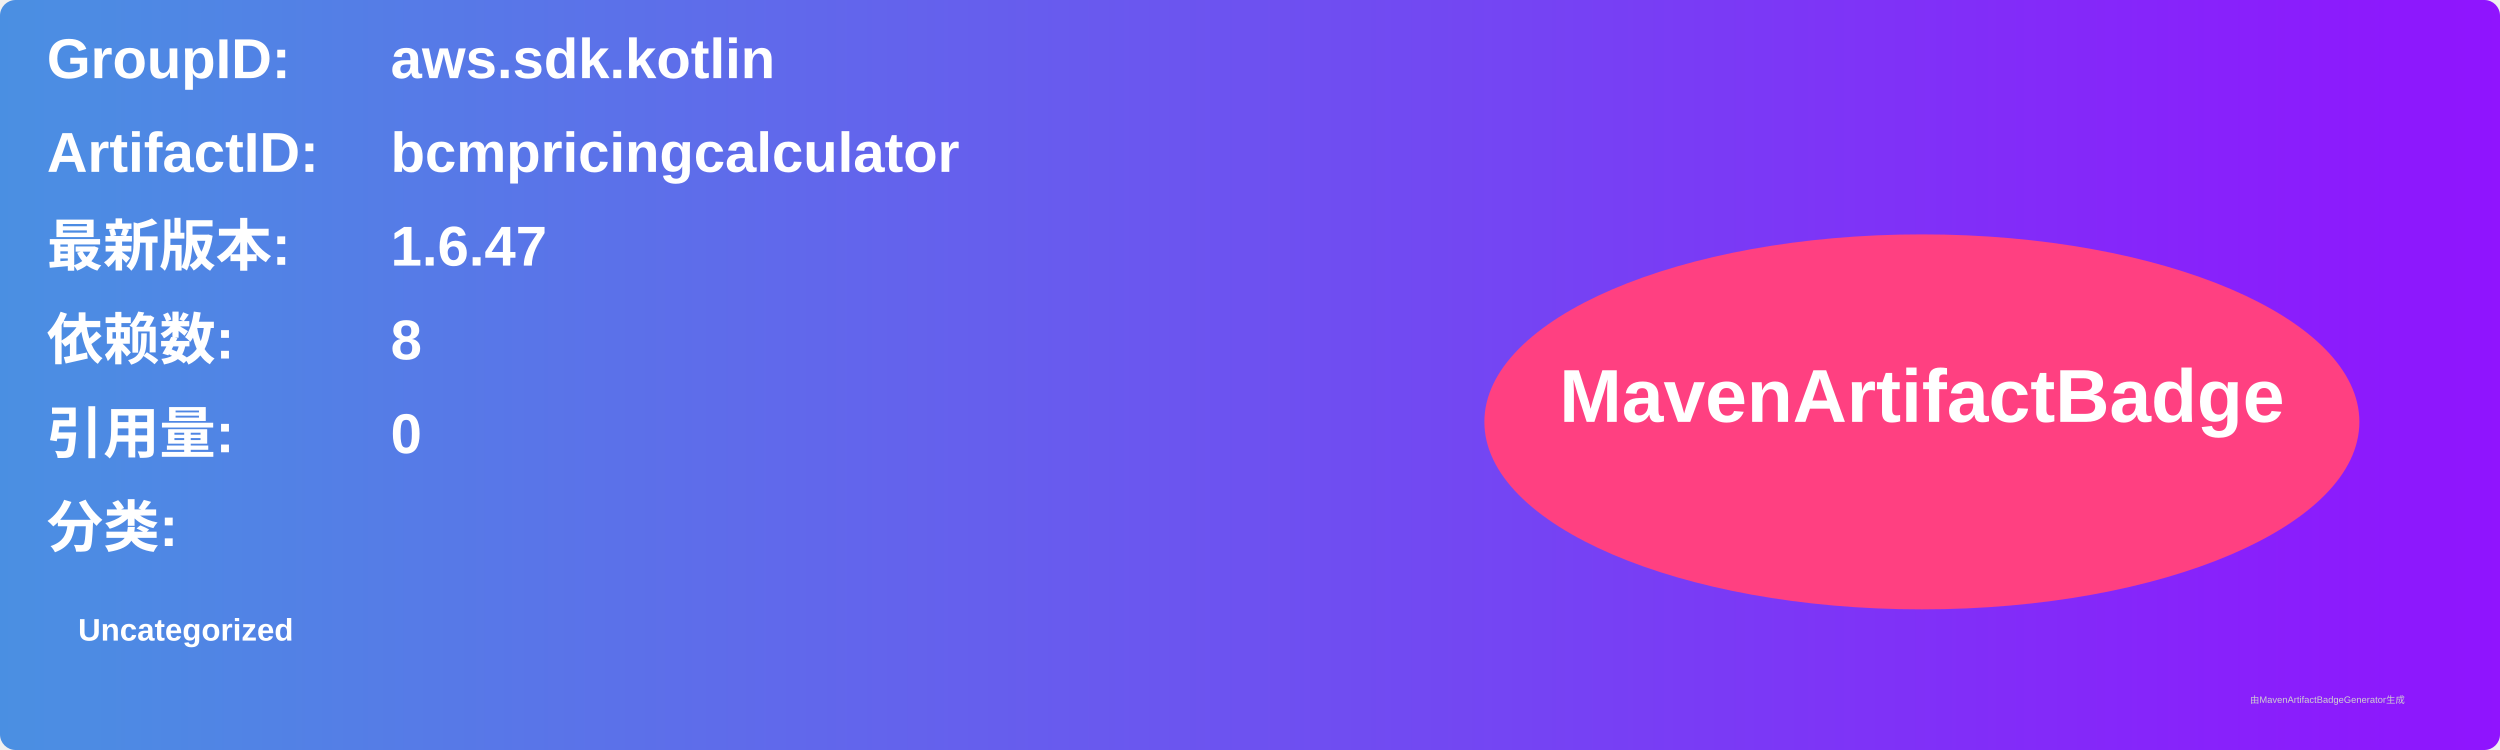
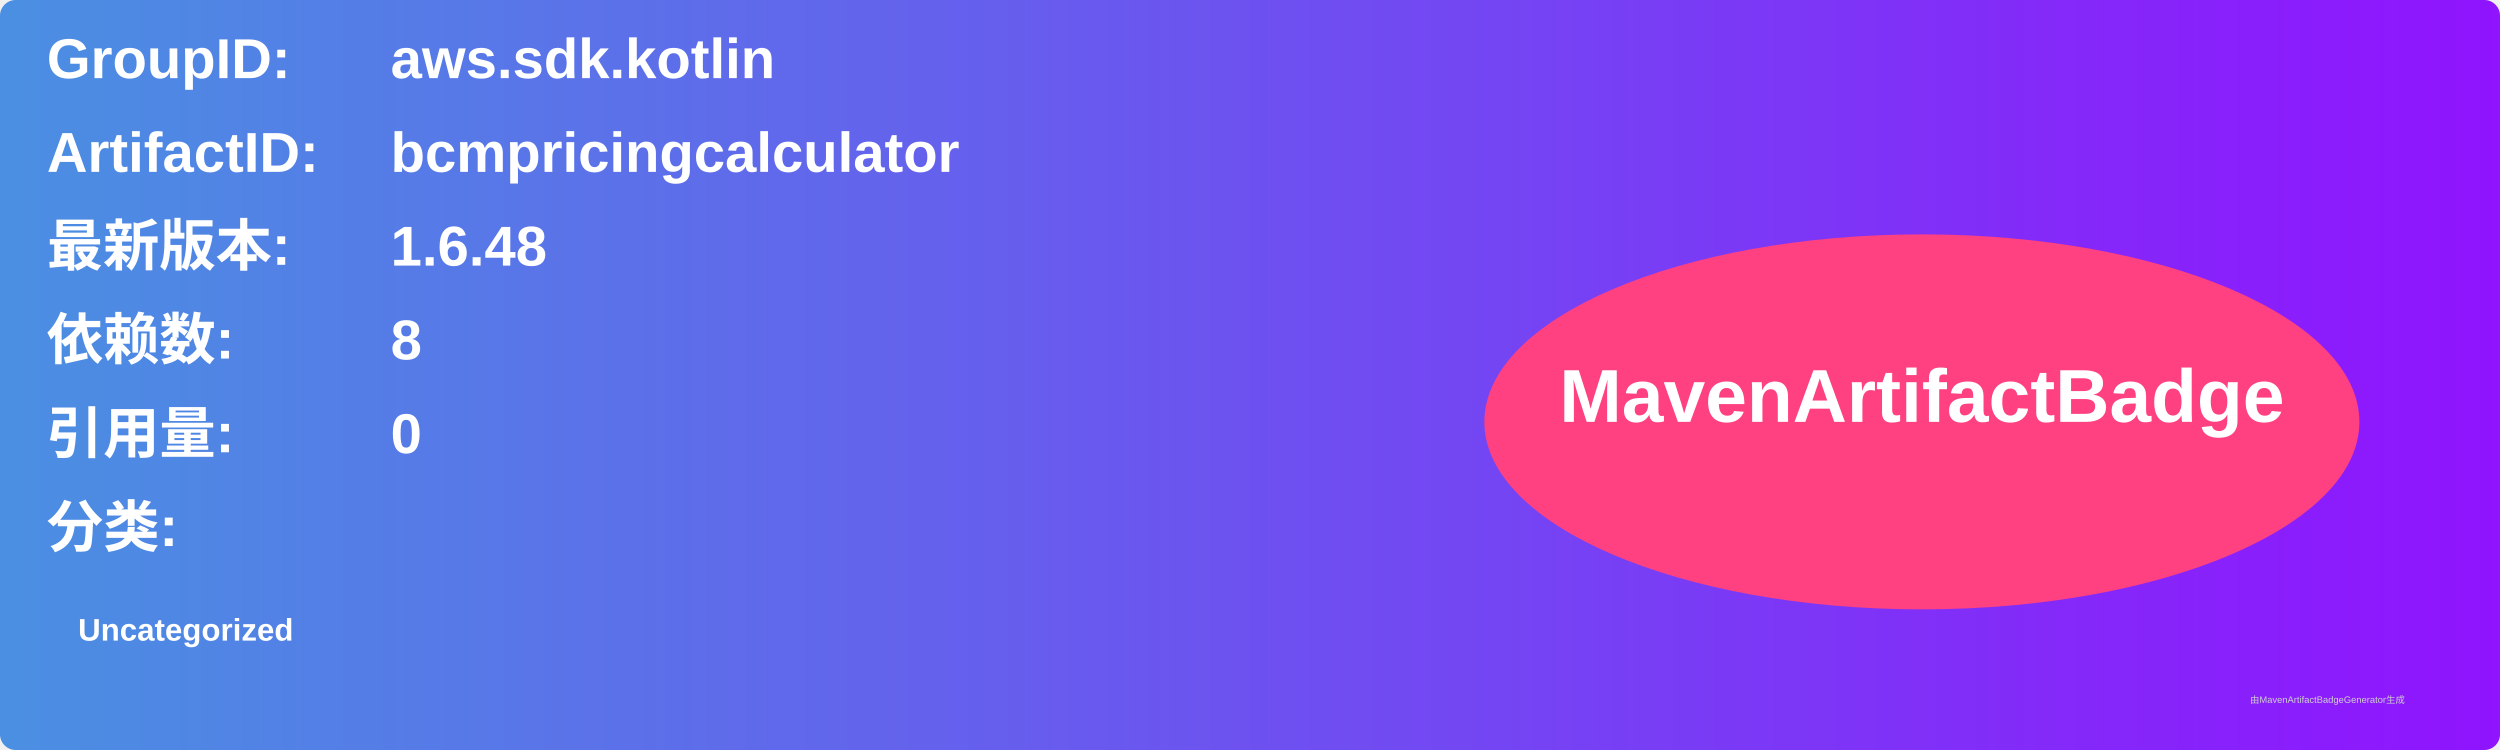
<svg xmlns="http://www.w3.org/2000/svg" width="800" height="240" viewBox="0 0 800 240">
  <linearGradient id="grad" x1="0%" y1="0%" x2="100%" y2="0%">
    <stop offset="0%" stop-color="#4a90e2" />
    <stop offset="100%" stop-color="#9013fe" />
  </linearGradient>
  <rect width="100%" height="100%" rx="5" ry="5" fill="url(#grad)" />
  <g transform="translate(15, 15)">
    <text x="0" y="10" font-family="Arial" font-size="18" fill="white" font-weight="bold" width="260">GroupID:</text>
    <text x="110" y="10" font-family="Arial" font-size="18" fill="white" font-weight="bold" width="460">aws.sdk.kotlin</text>
    <text x="0" y="40" font-family="Arial" font-size="18" fill="white" font-weight="bold" width="260">ArtifactID:</text>
    <text x="110" y="40" font-family="Arial" font-size="18" fill="white" font-weight="bold" width="460">bcmpricingcalculator</text>
    <text x="0" y="70" font-family="Arial" font-size="18" fill="white" font-weight="bold">最新版本:</text>
    <text x="110" y="70" font-family="Arial" font-size="18" fill="white" font-weight="bold">
-       <tspan font-weight="bold">1.6.47</tspan>
+       <tspan font-weight="bold">1.6.48</tspan>
    </text>
    <text x="0" y="100" font-family="Arial" font-size="18" fill="white" font-weight="bold">依赖数: </text>
    <text x="110" y="100" font-family="Arial" font-size="18" fill="white">
      <tspan font-weight="bold">8</tspan>
    </text>
    <text x="0" y="130" font-family="Arial" font-size="18" fill="white" font-weight="bold">引用量: </text>
    <text x="110" y="130" font-family="Arial" font-size="18" fill="white">
      <tspan font-weight="bold">0</tspan>
    </text>
    <text x="0" y="160" font-family="Arial" font-size="18" fill="white" font-weight="bold">分类:</text>
    <text x="10" y="190" font-family="Arial" font-size="10" fill="white">
      <tspan font-weight="bold">Uncategorized</tspan>
    </text>
    <ellipse cx="600" cy="120" rx="140" ry="60" fill="#ff4081" />
    <text x="600" y="120" text-anchor="middle" font-family="Arial" font-size="24" fill="white" font-weight="bold">MavenArtifactBadge</text>
  </g>
  <text x="720" y="225" font-family="Arial" font-size="3" fill="#d0d0d0">由MavenArtifactBadgeGenerator生成</text>
</svg>
